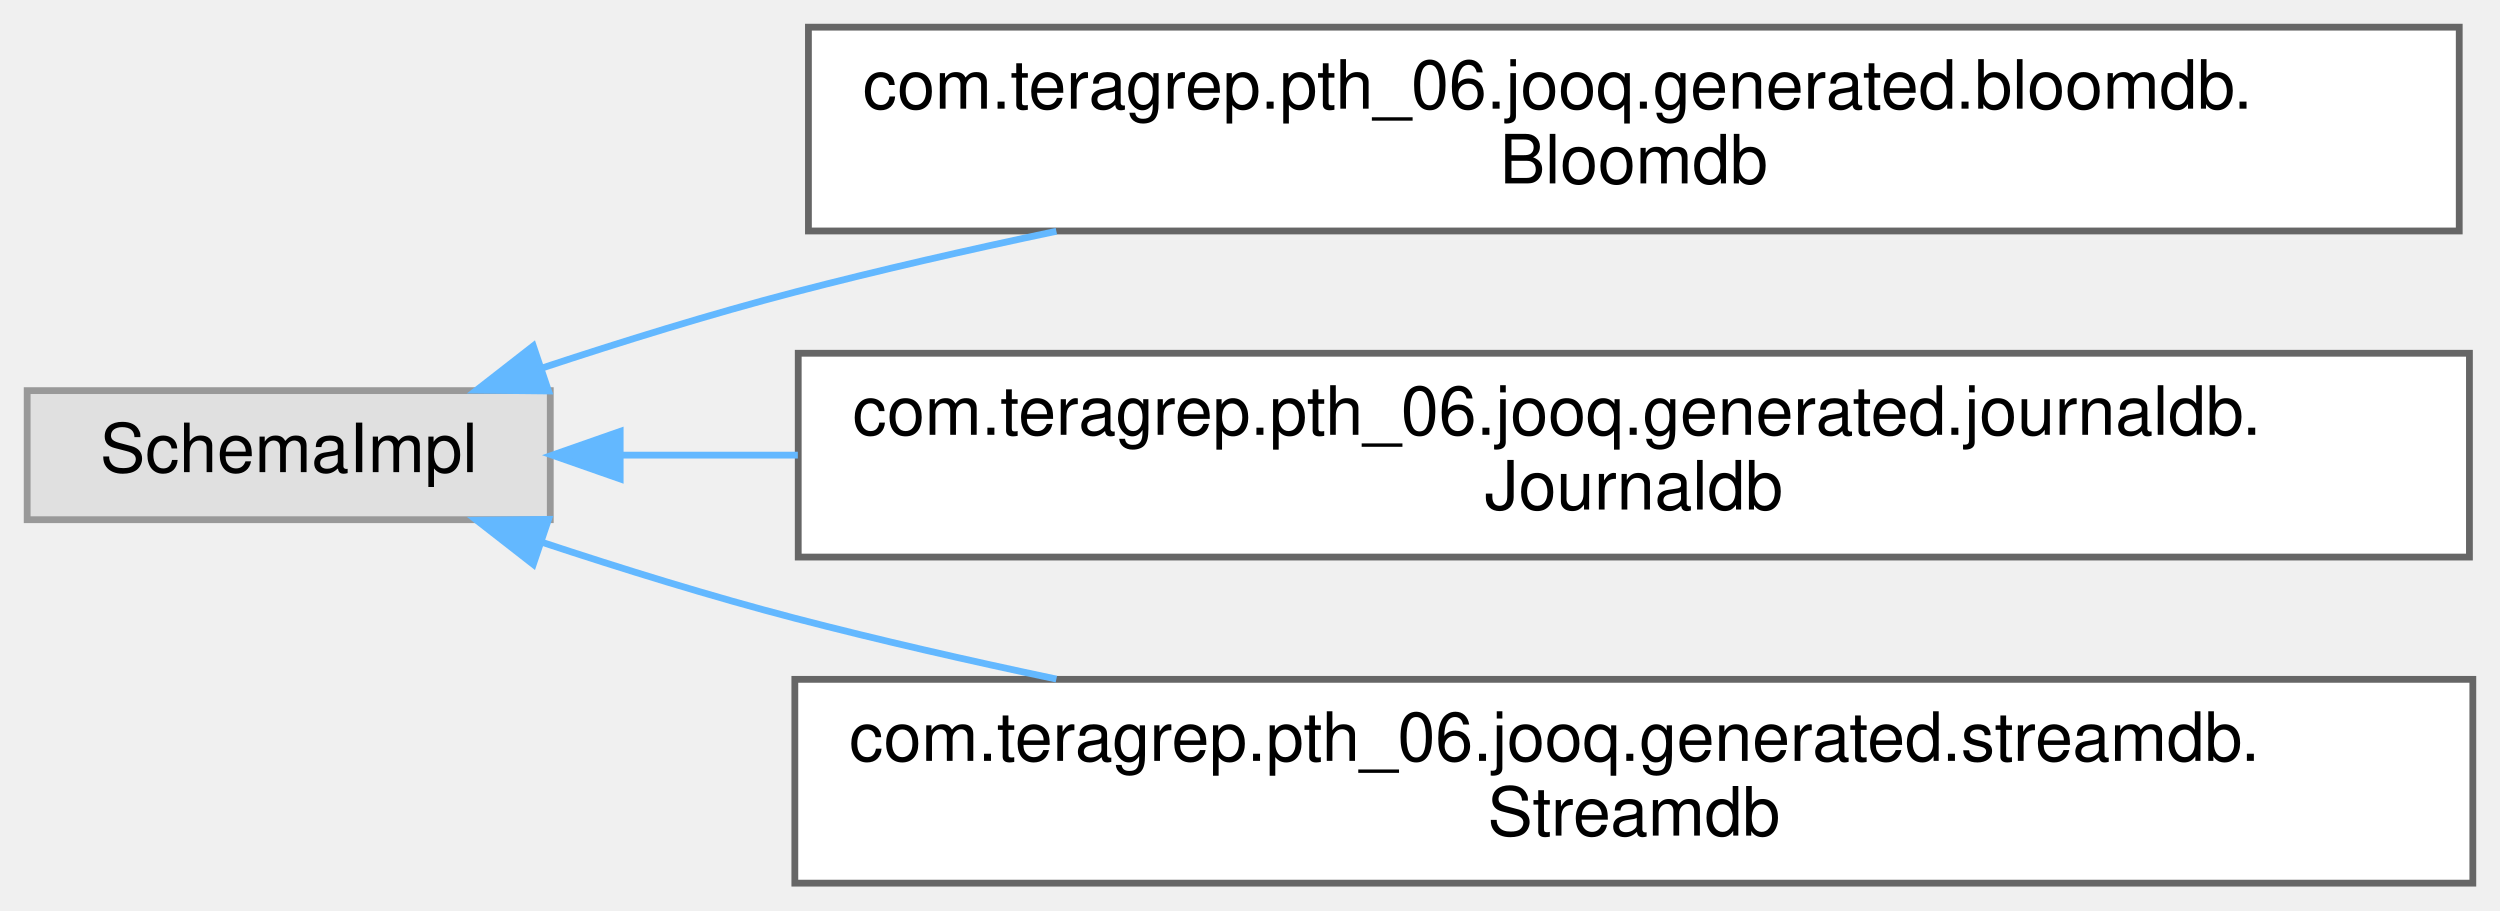
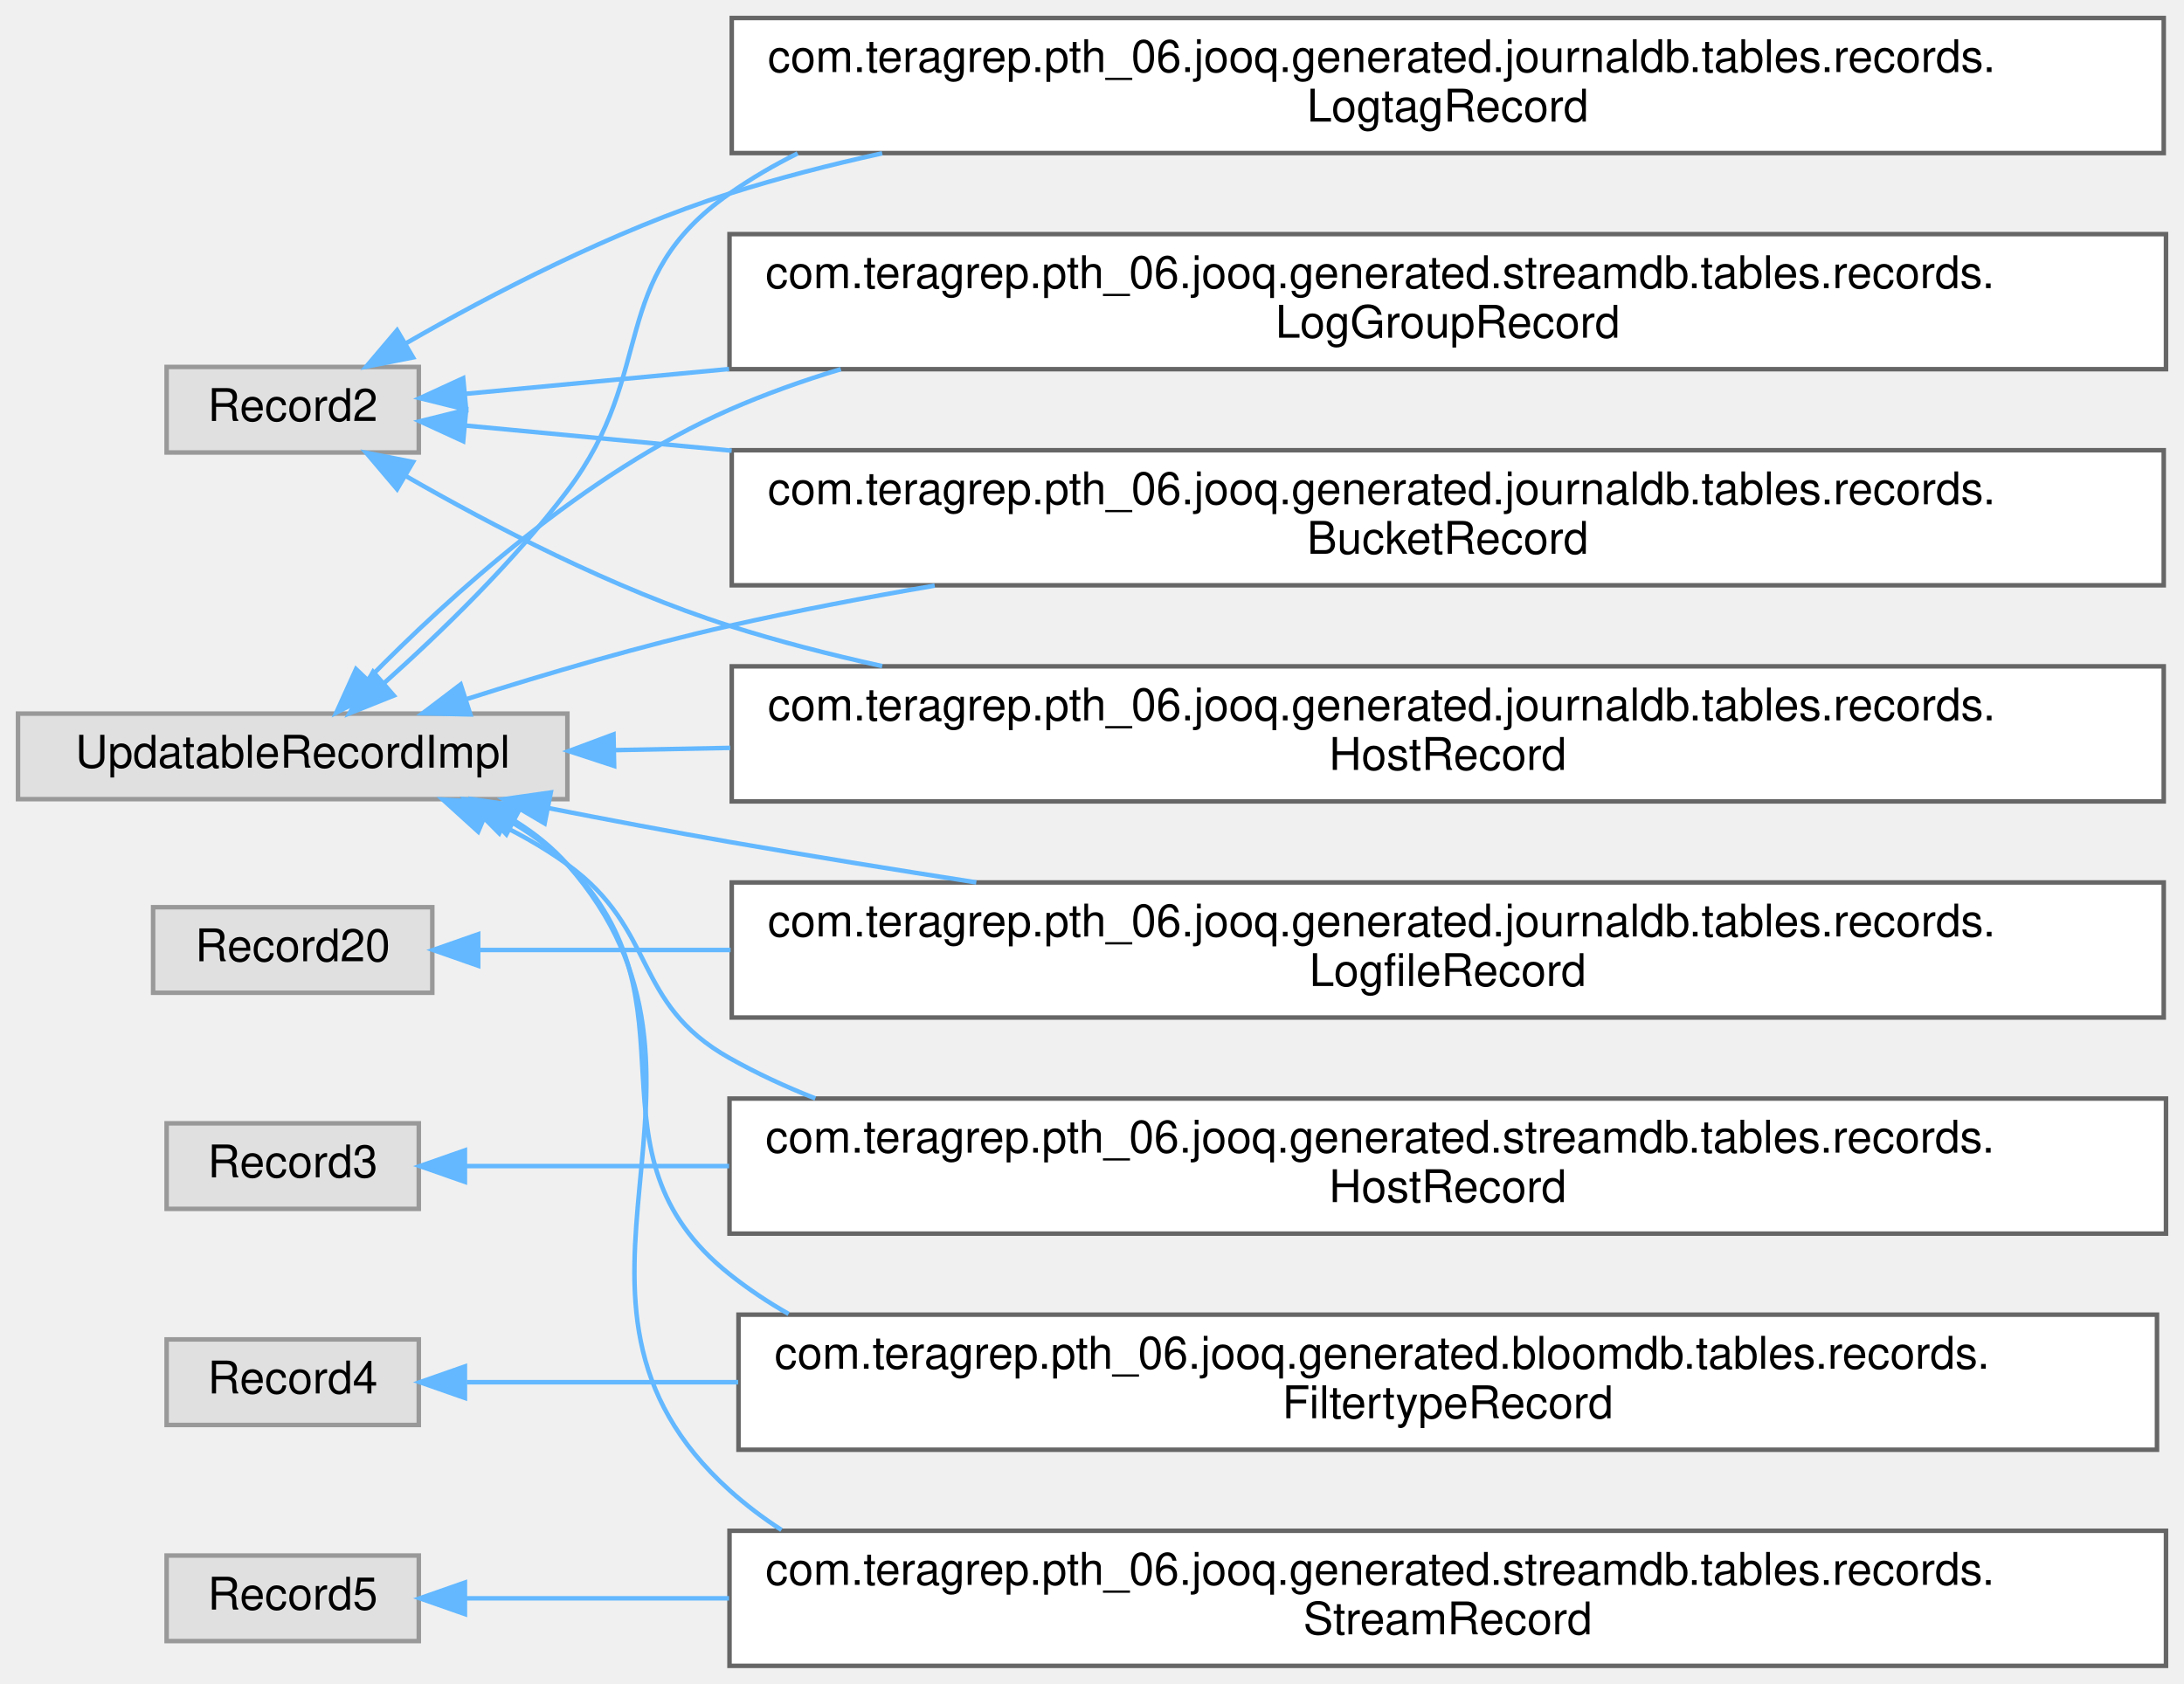
- <svg xmlns="http://www.w3.org/2000/svg" xmlns:xlink="http://www.w3.org/1999/xlink" width="368pt" height="134pt" viewBox="0.00 0.00 368.00 134.00">
-   <g id="graph0" class="graph" transform="scale(1 1) rotate(0) translate(4 130)">
+ <svg xmlns="http://www.w3.org/2000/svg" xmlns:xlink="http://www.w3.org/1999/xlink" width="485pt" height="374pt" viewBox="0.00 0.00 485.00 374.00">
+   <g id="graph0" class="graph" transform="scale(1 1) rotate(0) translate(4 370)">
    <g id="Node000000" class="node">
      <g id="a_Node000000">
        <a xlink:title=" ">
-           <polygon fill="#e0e0e0" stroke="#999999" points="77,-72.5 0,-72.5 0,-53.5 77,-53.5 77,-72.5" />
-           <text text-anchor="middle" x="38.5" y="-60.5" font-family="Helvetica,sans-Serif" font-size="10.00">SchemaImpl</text>
+           <polygon fill="#e0e0e0" stroke="#999999" points="89,-288.5 33,-288.5 33,-269.5 89,-269.5 89,-288.5" />
+           <text text-anchor="middle" x="61" y="-276.5" font-family="Helvetica,sans-Serif" font-size="10.00">Record2</text>
        </a>
      </g>
    </g>
    <g id="Node000001" class="node">
      <g id="a_Node000001">
-         <a xlink:href="classcom_1_1teragrep_1_1pth__06_1_1jooq_1_1generated_1_1bloomdb_1_1Bloomdb.html" target="_top" xlink:title="This class is generated by jOOQ.">
-           <polygon fill="white" stroke="#666666" points="358,-126 115,-126 115,-96 358,-96 358,-126" />
-           <text text-anchor="start" x="123" y="-114" font-family="Helvetica,sans-Serif" font-size="10.00">com.teragrep.pth_06.jooq.generated.bloomdb.</text>
-           <text text-anchor="middle" x="236.5" y="-103" font-family="Helvetica,sans-Serif" font-size="10.00">Bloomdb</text>
-         </a>
-       </g>
-     </g>
-     <g id="edge91_Node000000_Node000001" class="edge">
-       <g id="a_edge91_Node000000_Node000001">
-         <a xlink:title=" ">
-           <path fill="none" stroke="#63b8ff" d="M75.68,-75.79C87.49,-79.7 100.72,-83.8 113,-87 125.37,-90.22 138.55,-93.23 151.5,-95.96" />
-           <polygon fill="#63b8ff" stroke="#63b8ff" points="76.74,-72.45 66.15,-72.57 74.5,-79.08 76.74,-72.45" />
+         <a xlink:href="classcom_1_1teragrep_1_1pth__06_1_1jooq_1_1generated_1_1journaldb_1_1tables_1_1records_1_1BucketRecord.html" target="_top" xlink:title="Buckets in object storage.">
+           <polygon fill="white" stroke="#666666" points="476.5,-270 158.5,-270 158.5,-240 476.5,-240 476.5,-270" />
+           <text text-anchor="start" x="166.5" y="-258" font-family="Helvetica,sans-Serif" font-size="10.00">com.teragrep.pth_06.jooq.generated.journaldb.tables.records.</text>
+           <text text-anchor="middle" x="317.5" y="-247" font-family="Helvetica,sans-Serif" font-size="10.00">BucketRecord</text>
+         </a>
+       </g>
+     </g>
+     <g id="edge75_Node000000_Node000001" class="edge">
+       <g id="a_edge75_Node000000_Node000001">
+         <a xlink:title=" ">
+           <path fill="none" stroke="#63b8ff" d="M99.46,-275.47C115.96,-273.91 136.58,-271.97 158.48,-269.9" />
+           <polygon fill="#63b8ff" stroke="#63b8ff" points="98.86,-272.01 89.24,-276.43 99.52,-278.98 98.86,-272.01" />
+         </a>
+       </g>
+     </g>
+     <g id="Node000005" class="node">
+       <g id="a_Node000005">
+         <a xlink:href="classcom_1_1teragrep_1_1pth__06_1_1jooq_1_1generated_1_1journaldb_1_1tables_1_1records_1_1HostRecord.html" target="_top" xlink:title="Host names.">
+           <polygon fill="white" stroke="#666666" points="476.5,-222 158.5,-222 158.5,-192 476.5,-192 476.5,-222" />
+           <text text-anchor="start" x="166.5" y="-210" font-family="Helvetica,sans-Serif" font-size="10.00">com.teragrep.pth_06.jooq.generated.journaldb.tables.records.</text>
+           <text text-anchor="middle" x="317.5" y="-199" font-family="Helvetica,sans-Serif" font-size="10.00">HostRecord</text>
+         </a>
+       </g>
+     </g>
+     <g id="edge76_Node000000_Node000005" class="edge">
+       <g id="a_edge76_Node000000_Node000005">
+         <a xlink:title=" ">
+           <path fill="none" stroke="#63b8ff" d="M86.13,-264.26C105.03,-253.4 132.32,-239.14 158,-231 168.88,-227.55 180.34,-224.59 191.91,-222.05" />
+           <polygon fill="#63b8ff" stroke="#63b8ff" points="84.18,-261.35 77.33,-269.43 87.72,-267.39 84.18,-261.35" />
+         </a>
+       </g>
+     </g>
+     <g id="Node000008" class="node">
+       <g id="a_Node000008">
+         <a xlink:href="classcom_1_1teragrep_1_1pth__06_1_1jooq_1_1generated_1_1journaldb_1_1tables_1_1records_1_1LogtagRecord.html" target="_top" xlink:title="Contains logtag values that are identified using the ID.">
+           <polygon fill="white" stroke="#666666" points="476.5,-366 158.5,-366 158.5,-336 476.5,-336 476.5,-366" />
+           <text text-anchor="start" x="166.5" y="-354" font-family="Helvetica,sans-Serif" font-size="10.00">com.teragrep.pth_06.jooq.generated.journaldb.tables.records.</text>
+           <text text-anchor="middle" x="317.5" y="-343" font-family="Helvetica,sans-Serif" font-size="10.00">LogtagRecord</text>
+         </a>
+       </g>
+     </g>
+     <g id="edge77_Node000000_Node000008" class="edge">
+       <g id="a_edge77_Node000000_Node000008">
+         <a xlink:title=" ">
+           <path fill="none" stroke="#63b8ff" d="M86.13,-293.74C105.03,-304.6 132.32,-318.86 158,-327 168.88,-330.45 180.34,-333.41 191.91,-335.95" />
+           <polygon fill="#63b8ff" stroke="#63b8ff" points="87.72,-290.61 77.33,-288.57 84.18,-296.65 87.72,-290.61" />
+         </a>
+       </g>
+     </g>
+     <g id="Node000011" class="node">
+       <g id="a_Node000011">
+         <a xlink:href="classcom_1_1teragrep_1_1pth__06_1_1jooq_1_1generated_1_1streamdb_1_1tables_1_1records_1_1LogGroupRecord.html" target="_top" xlink:title="This class is generated by jOOQ.">
+           <polygon fill="white" stroke="#666666" points="477,-318 158,-318 158,-288 477,-288 477,-318" />
+           <text text-anchor="start" x="166" y="-306" font-family="Helvetica,sans-Serif" font-size="10.00">com.teragrep.pth_06.jooq.generated.streamdb.tables.records.</text>
+           <text text-anchor="middle" x="317.5" y="-295" font-family="Helvetica,sans-Serif" font-size="10.00">LogGroupRecord</text>
+         </a>
+       </g>
+     </g>
+     <g id="edge78_Node000000_Node000011" class="edge">
+       <g id="a_edge78_Node000000_Node000011">
+         <a xlink:title=" ">
+           <path fill="none" stroke="#63b8ff" d="M99.38,-282.53C115.75,-284.07 136.18,-286 157.9,-288.04" />
+           <polygon fill="#63b8ff" stroke="#63b8ff" points="99.52,-279.02 89.24,-281.57 98.86,-285.99 99.52,-279.02" />
+         </a>
+       </g>
+     </g>
+     <g id="Node000007" class="node">
+       <g id="a_Node000007">
+         <a xlink:title=" ">
+           <polygon fill="#e0e0e0" stroke="#999999" points="92,-168.5 30,-168.5 30,-149.5 92,-149.5 92,-168.5" />
+           <text text-anchor="middle" x="61" y="-156.5" font-family="Helvetica,sans-Serif" font-size="10.00">Record20</text>
+         </a>
+       </g>
+     </g>
+     <g id="Node000006" class="node">
+       <g id="a_Node000006">
+         <a xlink:href="classcom_1_1teragrep_1_1pth__06_1_1jooq_1_1generated_1_1journaldb_1_1tables_1_1records_1_1LogfileRecord.html" target="_top" xlink:title="Contains information for log files that have been run through Log Archiver.">
+           <polygon fill="white" stroke="#666666" points="476.5,-174 158.5,-174 158.5,-144 476.5,-144 476.5,-174" />
+           <text text-anchor="start" x="166.5" y="-162" font-family="Helvetica,sans-Serif" font-size="10.00">com.teragrep.pth_06.jooq.generated.journaldb.tables.records.</text>
+           <text text-anchor="middle" x="317.5" y="-151" font-family="Helvetica,sans-Serif" font-size="10.00">LogfileRecord</text>
+         </a>
+       </g>
+     </g>
+     <g id="edge79_Node000007_Node000006" class="edge">
+       <g id="a_edge79_Node000007_Node000006">
+         <a xlink:title=" ">
+           <path fill="none" stroke="#63b8ff" d="M102.61,-159C118.49,-159 137.8,-159 158.24,-159" />
+           <polygon fill="#63b8ff" stroke="#63b8ff" points="102.19,-155.5 92.19,-159 102.19,-162.5 102.19,-155.5" />
+         </a>
+       </g>
+     </g>
+     <g id="Node000010" class="node">
+       <g id="a_Node000010">
+         <a xlink:title=" ">
+           <polygon fill="#e0e0e0" stroke="#999999" points="89,-120.5 33,-120.5 33,-101.5 89,-101.5 89,-120.5" />
+           <text text-anchor="middle" x="61" y="-108.5" font-family="Helvetica,sans-Serif" font-size="10.00">Record3</text>
+         </a>
+       </g>
+     </g>
+     <g id="Node000009" class="node">
+       <g id="a_Node000009">
+         <a xlink:href="classcom_1_1teragrep_1_1pth__06_1_1jooq_1_1generated_1_1streamdb_1_1tables_1_1records_1_1HostRecord.html" target="_top" xlink:title="This class is generated by jOOQ.">
+           <polygon fill="white" stroke="#666666" points="477,-126 158,-126 158,-96 477,-96 477,-126" />
+           <text text-anchor="start" x="166" y="-114" font-family="Helvetica,sans-Serif" font-size="10.00">com.teragrep.pth_06.jooq.generated.streamdb.tables.records.</text>
+           <text text-anchor="middle" x="317.5" y="-103" font-family="Helvetica,sans-Serif" font-size="10.00">HostRecord</text>
+         </a>
+       </g>
+     </g>
+     <g id="edge80_Node000010_Node000009" class="edge">
+       <g id="a_edge80_Node000010_Node000009">
+         <a xlink:title=" ">
+           <path fill="none" stroke="#63b8ff" d="M99.38,-111C115.75,-111 136.18,-111 157.9,-111" />
+           <polygon fill="#63b8ff" stroke="#63b8ff" points="99.24,-107.5 89.24,-111 99.24,-114.5 99.24,-107.5" />
+         </a>
+       </g>
+     </g>
+     <g id="Node000004" class="node">
+       <g id="a_Node000004">
+         <a xlink:title=" ">
+           <polygon fill="#e0e0e0" stroke="#999999" points="89,-72.5 33,-72.5 33,-53.5 89,-53.5 89,-72.5" />
+           <text text-anchor="middle" x="61" y="-60.5" font-family="Helvetica,sans-Serif" font-size="10.00">Record4</text>
+         </a>
+       </g>
+     </g>
+     <g id="Node000003" class="node">
+       <g id="a_Node000003">
+         <a xlink:href="classcom_1_1teragrep_1_1pth__06_1_1jooq_1_1generated_1_1bloomdb_1_1tables_1_1records_1_1FiltertypeRecord.html" target="_top" xlink:title="This class is generated by jOOQ.">
+           <polygon fill="white" stroke="#666666" points="475,-78 160,-78 160,-48 475,-48 475,-78" />
+           <text text-anchor="start" x="168" y="-66" font-family="Helvetica,sans-Serif" font-size="10.00">com.teragrep.pth_06.jooq.generated.bloomdb.tables.records.</text>
+           <text text-anchor="middle" x="317.5" y="-55" font-family="Helvetica,sans-Serif" font-size="10.00">FiltertypeRecord</text>
+         </a>
+       </g>
+     </g>
+     <g id="edge81_Node000004_Node000003" class="edge">
+       <g id="a_edge81_Node000004_Node000003">
+         <a xlink:title=" ">
+           <path fill="none" stroke="#63b8ff" d="M99.66,-63C116.49,-63 137.57,-63 159.93,-63" />
+           <polygon fill="#63b8ff" stroke="#63b8ff" points="99.24,-59.5 89.24,-63 99.24,-66.5 99.24,-59.5" />
+         </a>
+       </g>
+     </g>
+     <g id="Node000013" class="node">
+       <g id="a_Node000013">
+         <a xlink:title=" ">
+           <polygon fill="#e0e0e0" stroke="#999999" points="89,-24.5 33,-24.5 33,-5.5 89,-5.5 89,-24.5" />
+           <text text-anchor="middle" x="61" y="-12.5" font-family="Helvetica,sans-Serif" font-size="10.00">Record5</text>
+         </a>
+       </g>
+     </g>
+     <g id="Node000012" class="node">
+       <g id="a_Node000012">
+         <a xlink:href="classcom_1_1teragrep_1_1pth__06_1_1jooq_1_1generated_1_1streamdb_1_1tables_1_1records_1_1StreamRecord.html" target="_top" xlink:title="This class is generated by jOOQ.">
+           <polygon fill="white" stroke="#666666" points="477,-30 158,-30 158,0 477,0 477,-30" />
+           <text text-anchor="start" x="166" y="-18" font-family="Helvetica,sans-Serif" font-size="10.00">com.teragrep.pth_06.jooq.generated.streamdb.tables.records.</text>
+           <text text-anchor="middle" x="317.5" y="-7" font-family="Helvetica,sans-Serif" font-size="10.00">StreamRecord</text>
+         </a>
+       </g>
+     </g>
+     <g id="edge82_Node000013_Node000012" class="edge">
+       <g id="a_edge82_Node000013_Node000012">
+         <a xlink:title=" ">
+           <path fill="none" stroke="#63b8ff" d="M99.38,-15C115.75,-15 136.18,-15 157.9,-15" />
+           <polygon fill="#63b8ff" stroke="#63b8ff" points="99.24,-11.5 89.24,-15 99.24,-18.5 99.24,-11.5" />
        </a>
      </g>
    </g>
    <g id="Node000002" class="node">
      <g id="a_Node000002">
-         <a xlink:href="classcom_1_1teragrep_1_1pth__06_1_1jooq_1_1generated_1_1journaldb_1_1Journaldb.html" target="_top" xlink:title="This class is generated by jOOQ.">
-           <polygon fill="white" stroke="#666666" points="359.5,-78 113.5,-78 113.5,-48 359.5,-48 359.5,-78" />
-           <text text-anchor="start" x="121.5" y="-66" font-family="Helvetica,sans-Serif" font-size="10.00">com.teragrep.pth_06.jooq.generated.journaldb.</text>
-           <text text-anchor="middle" x="236.5" y="-55" font-family="Helvetica,sans-Serif" font-size="10.00">Journaldb</text>
-         </a>
-       </g>
-     </g>
-     <g id="edge92_Node000000_Node000002" class="edge">
-       <g id="a_edge92_Node000000_Node000002">
-         <a xlink:title=" ">
-           <path fill="none" stroke="#63b8ff" d="M87.3,-63C95.48,-63 104.32,-63 113.44,-63" />
-           <polygon fill="#63b8ff" stroke="#63b8ff" points="87.29,-59.5 77.29,-63 87.29,-66.5 87.29,-59.5" />
-         </a>
-       </g>
-     </g>
-     <g id="Node000003" class="node">
-       <g id="a_Node000003">
-         <a xlink:href="classcom_1_1teragrep_1_1pth__06_1_1jooq_1_1generated_1_1streamdb_1_1Streamdb.html" target="_top" xlink:title="This class is generated by jOOQ.">
-           <polygon fill="white" stroke="#666666" points="360,-30 113,-30 113,0 360,0 360,-30" />
-           <text text-anchor="start" x="121" y="-18" font-family="Helvetica,sans-Serif" font-size="10.00">com.teragrep.pth_06.jooq.generated.streamdb.</text>
-           <text text-anchor="middle" x="236.5" y="-7" font-family="Helvetica,sans-Serif" font-size="10.00">Streamdb</text>
-         </a>
-       </g>
-     </g>
-     <g id="edge93_Node000000_Node000003" class="edge">
-       <g id="a_edge93_Node000000_Node000003">
-         <a xlink:title=" ">
-           <path fill="none" stroke="#63b8ff" d="M75.68,-50.21C87.49,-46.3 100.72,-42.2 113,-39 125.37,-35.78 138.55,-32.77 151.5,-30.04" />
-           <polygon fill="#63b8ff" stroke="#63b8ff" points="74.5,-46.92 66.15,-53.43 76.74,-53.55 74.5,-46.92" />
+         <a xlink:title=" ">
+           <polygon fill="#e0e0e0" stroke="#999999" points="122,-211.5 0,-211.5 0,-192.5 122,-192.5 122,-211.5" />
+           <text text-anchor="middle" x="61" y="-199.5" font-family="Helvetica,sans-Serif" font-size="10.00">UpdatableRecordImpl</text>
+         </a>
+       </g>
+     </g>
+     <g id="edge84_Node000002_Node000001" class="edge">
+       <g id="a_edge84_Node000002_Node000001">
+         <a xlink:title=" ">
+           <path fill="none" stroke="#63b8ff" d="M99.73,-214.76C117.29,-220.35 138.55,-226.61 158,-231 172.66,-234.31 188.19,-237.29 203.57,-239.93" />
+           <polygon fill="#63b8ff" stroke="#63b8ff" points="100.45,-211.32 89.86,-211.57 98.3,-217.98 100.45,-211.32" />
+         </a>
+       </g>
+     </g>
+     <g id="edge85_Node000002_Node000005" class="edge">
+       <g id="a_edge85_Node000002_Node000005">
+         <a xlink:title=" ">
+           <path fill="none" stroke="#63b8ff" d="M132.5,-203.39C140.73,-203.55 149.35,-203.72 158.18,-203.89" />
+           <polygon fill="#63b8ff" stroke="#63b8ff" points="132.38,-199.88 122.31,-203.18 132.24,-206.88 132.38,-199.88" />
+         </a>
+       </g>
+     </g>
+     <g id="edge87_Node000002_Node000008" class="edge">
+       <g id="a_edge87_Node000002_Node000008">
+         <a xlink:title=" ">
+           <path fill="none" stroke="#63b8ff" d="M81.25,-218.24C93.8,-229.44 110.02,-245.12 122,-261 142.13,-287.67 130.63,-307.83 158,-327 162.79,-330.35 167.86,-333.32 173.13,-335.93" />
+           <polygon fill="#63b8ff" stroke="#63b8ff" points="83.45,-215.51 73.62,-211.57 78.85,-220.79 83.45,-215.51" />
+         </a>
+       </g>
+     </g>
+     <g id="edge89_Node000002_Node000011" class="edge">
+       <g id="a_edge89_Node000002_Node000011">
+         <a xlink:title=" ">
+           <path fill="none" stroke="#63b8ff" d="M77.88,-219.27C95.57,-237.32 125.93,-264.94 158,-279 165.9,-282.46 174.21,-285.44 182.72,-288" />
+           <polygon fill="#63b8ff" stroke="#63b8ff" points="80.12,-216.55 70.69,-211.73 75.06,-221.38 80.12,-216.55" />
+         </a>
+       </g>
+     </g>
+     <g id="edge86_Node000002_Node000006" class="edge">
+       <g id="a_edge86_Node000002_Node000006">
+         <a xlink:title=" ">
+           <path fill="none" stroke="#63b8ff" d="M117.71,-190.53C130.9,-187.94 144.93,-185.28 158,-183 175.68,-179.91 194.52,-176.86 212.8,-174.01" />
+           <polygon fill="#63b8ff" stroke="#63b8ff" points="116.95,-187.11 107.82,-192.49 118.31,-193.98 116.95,-187.11" />
+         </a>
+       </g>
+     </g>
+     <g id="edge88_Node000002_Node000009" class="edge">
+       <g id="a_edge88_Node000002_Node000009">
+         <a xlink:title=" ">
+           <path fill="none" stroke="#63b8ff" d="M103.71,-188.45C110.12,-185.5 116.45,-182.03 122,-178 142.18,-163.37 136.27,-147.21 158,-135 164.07,-131.59 170.46,-128.62 177.06,-126.03" />
+           <polygon fill="#63b8ff" stroke="#63b8ff" points="102.19,-185.29 94.34,-192.41 104.92,-191.74 102.19,-185.29" />
+         </a>
+       </g>
+     </g>
+     <g id="edge83_Node000002_Node000003" class="edge">
+       <g id="a_edge83_Node000002_Node000003">
+         <a xlink:title=" ">
+           <path fill="none" stroke="#63b8ff" d="M108.52,-188C113.46,-185.23 118.09,-181.92 122,-178 152.7,-147.19 123.97,-114.08 158,-87 162.14,-83.71 166.53,-80.77 171.13,-78.16" />
+           <polygon fill="#63b8ff" stroke="#63b8ff" points="106.87,-184.92 99.41,-192.45 109.94,-191.21 106.87,-184.92" />
+         </a>
+       </g>
+     </g>
+     <g id="edge90_Node000002_Node000012" class="edge">
+       <g id="a_edge90_Node000002_Node000012">
+         <a xlink:title=" ">
+           <path fill="none" stroke="#63b8ff" d="M110.43,-187.6C114.73,-184.92 118.7,-181.75 122,-178 164.17,-130.1 110.61,-81.74 158,-39 161.62,-35.74 165.48,-32.81 169.54,-30.19" />
+           <polygon fill="#63b8ff" stroke="#63b8ff" points="108.45,-184.69 101.23,-192.44 111.71,-190.88 108.45,-184.69" />
        </a>
      </g>
    </g>
  </g>
</svg>
